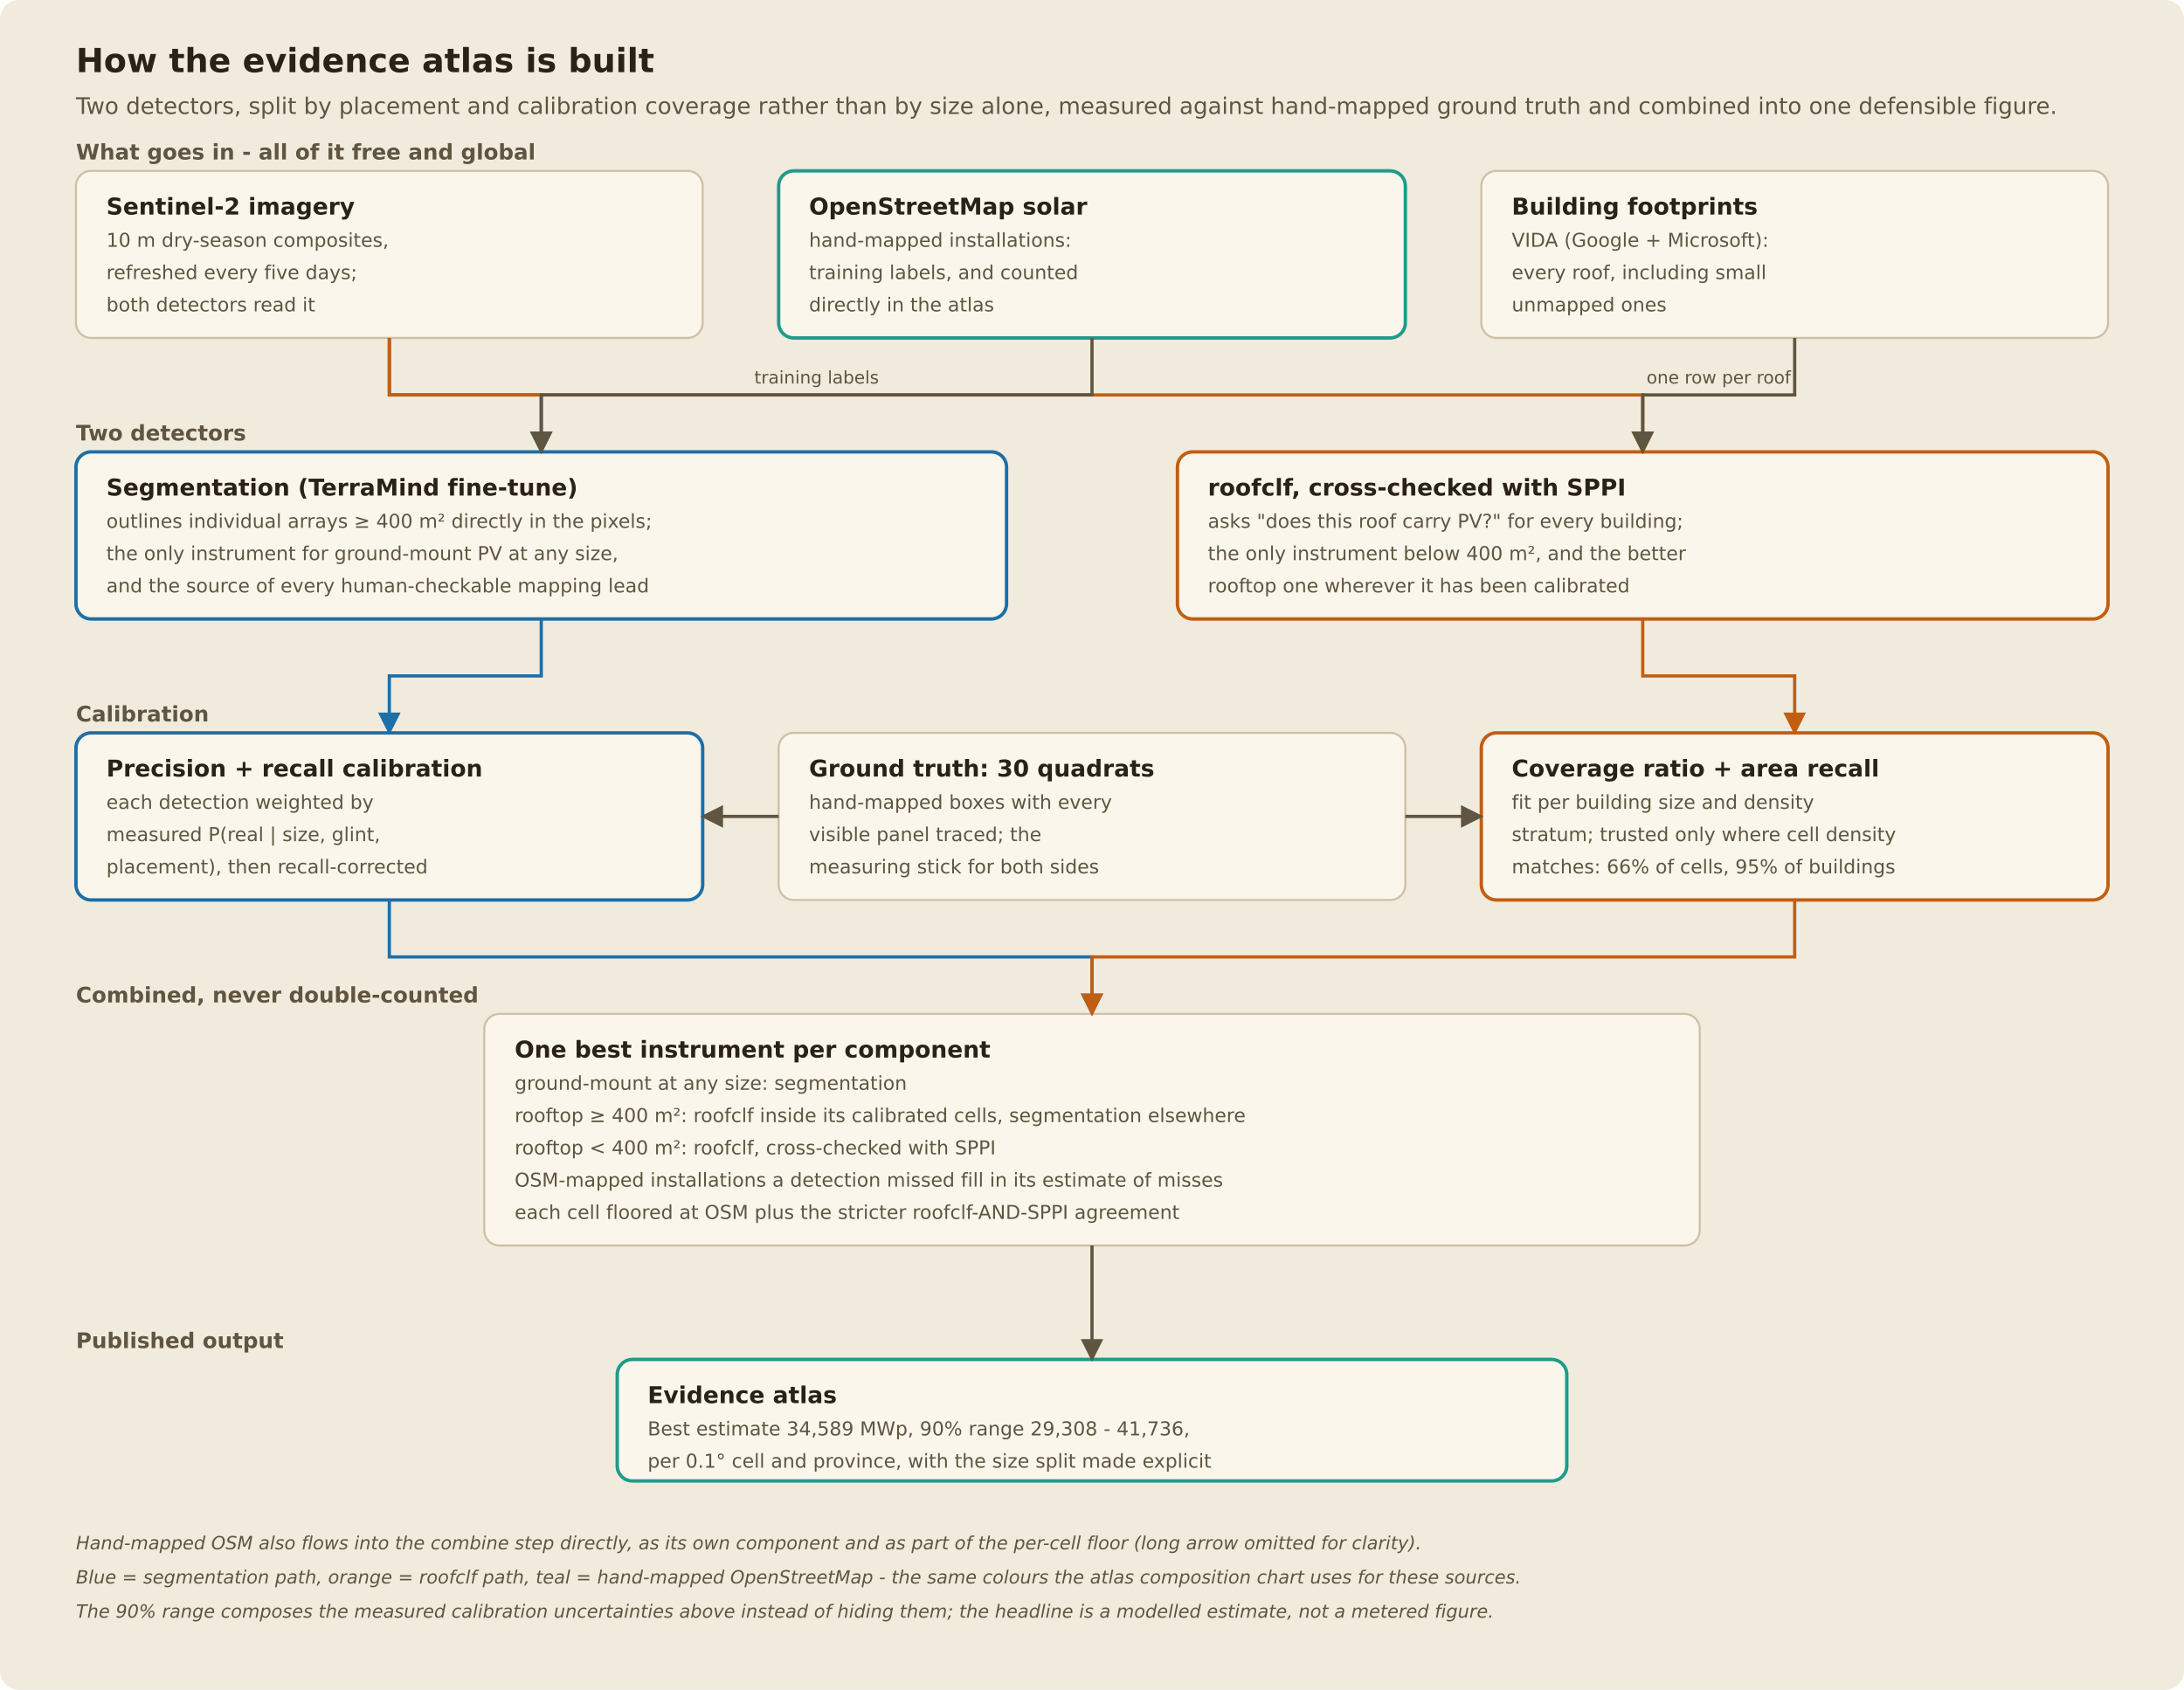
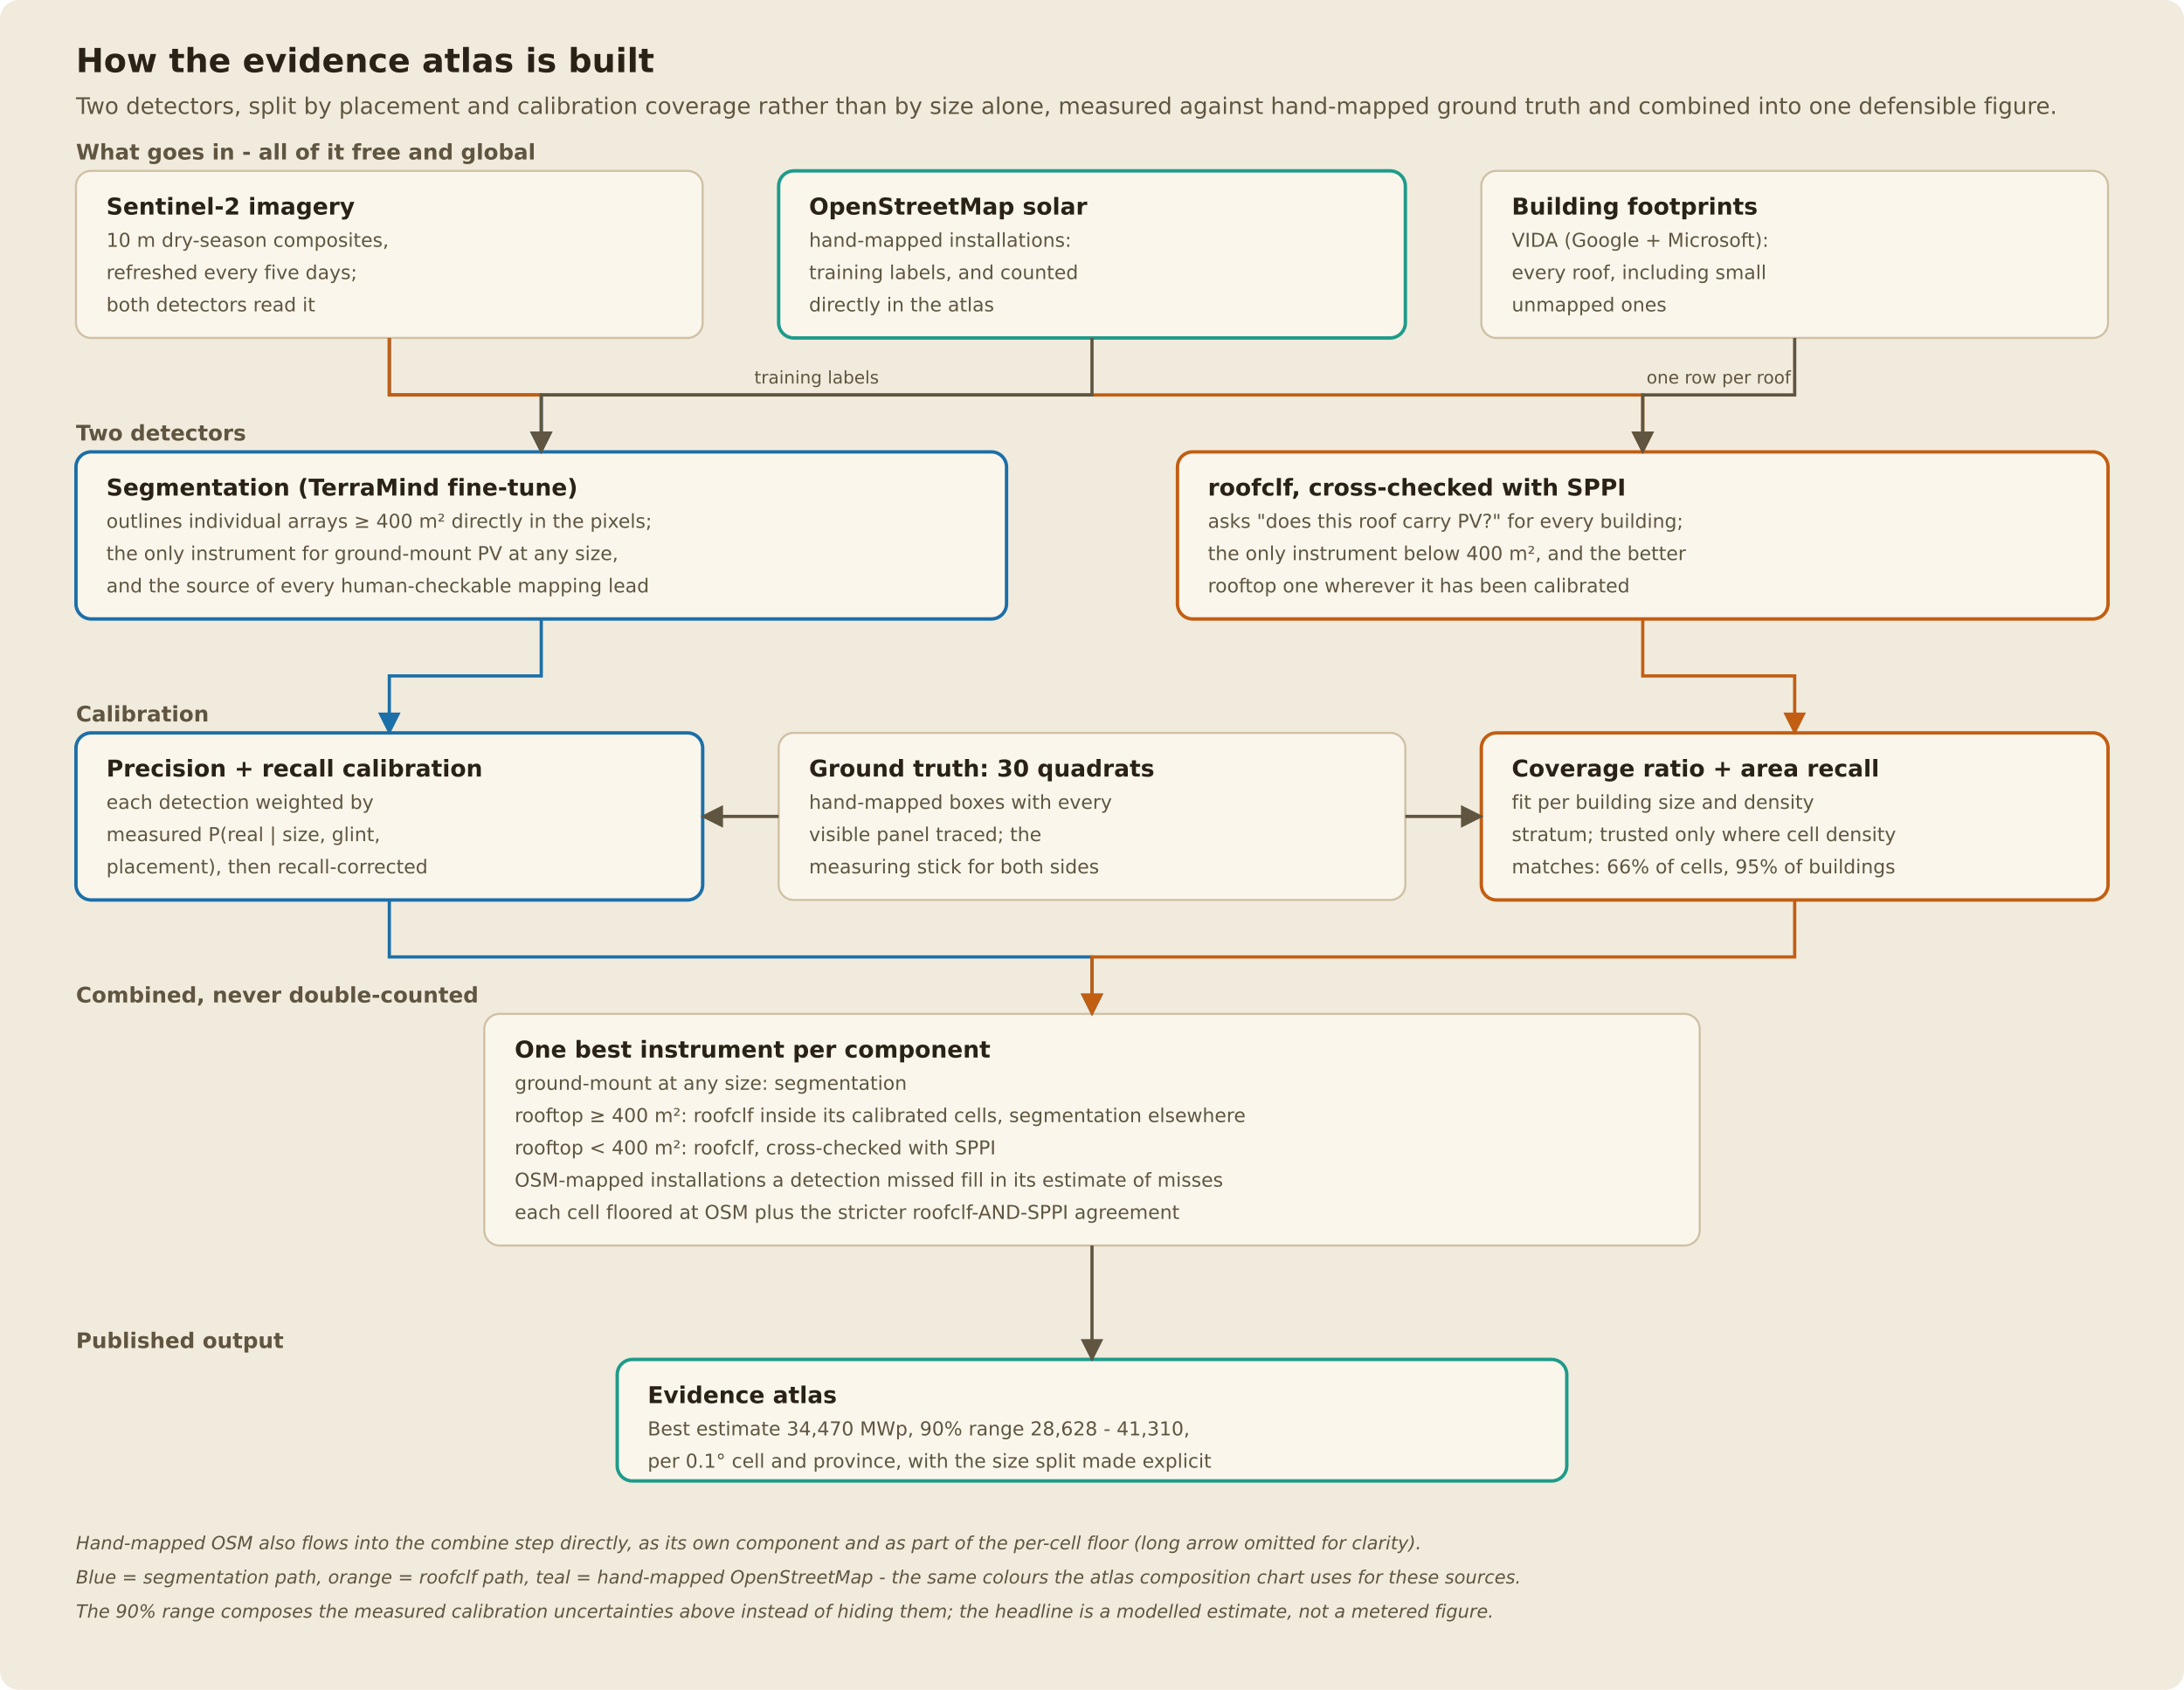
<svg xmlns="http://www.w3.org/2000/svg" width="1150" height="890" viewBox="0 0 1150 890" font-family="DejaVu Sans, system-ui, sans-serif">
  <defs>
    <marker id="ah-5f5540-light" viewBox="0 0 10 10" refX="9" refY="5" markerWidth="7" markerHeight="7" orient="auto-start-reverse">
      <path d="M0,0 L10,5 L0,10 z" fill="#5f5540" />
    </marker>
    <marker id="ah-c25e12-light" viewBox="0 0 10 10" refX="9" refY="5" markerWidth="7" markerHeight="7" orient="auto-start-reverse">
      <path d="M0,0 L10,5 L0,10 z" fill="#c25e12" />
    </marker>
    <marker id="ah-1c6fa8-light" viewBox="0 0 10 10" refX="9" refY="5" markerWidth="7" markerHeight="7" orient="auto-start-reverse">
      <path d="M0,0 L10,5 L0,10 z" fill="#1c6fa8" />
    </marker>
    <marker id="ah-1f9b8a-light" viewBox="0 0 10 10" refX="9" refY="5" markerWidth="7" markerHeight="7" orient="auto-start-reverse">
      <path d="M0,0 L10,5 L0,10 z" fill="#1f9b8a" />
    </marker>
  </defs>
  <rect width="1150" height="890" rx="10" fill="#f1ebdd" />
  <text x="40" y="38" font-size="17.5" font-weight="600" fill="#2a2216">How the evidence atlas is built</text>
  <text x="40" y="60" font-size="12" fill="#5f5540">Two detectors, split by placement and calibration coverage rather than by size alone, measured against hand-mapped ground truth and combined into one defensible figure.</text>
  <text x="40" y="84" font-size="11.3" font-weight="600" fill="#5f5540">What goes in - all of it free and global</text>
  <rect x="40" y="90" width="330" height="88" rx="8" fill="#faf6ec" stroke="#cfc0a5" stroke-width="1.1" />
  <text x="56" y="113" font-size="12.2" font-weight="600" fill="#2a2216">Sentinel-2 imagery</text>
  <text x="56" y="130" font-size="10.1" fill="#5f5540">10 m dry-season composites,</text>
  <text x="56" y="147" font-size="10.1" fill="#5f5540">refreshed every five days;</text>
  <text x="56" y="164" font-size="10.1" fill="#5f5540">both detectors read it</text>
  <rect x="410" y="90" width="330" height="88" rx="8" fill="#faf6ec" stroke="#1f9b8a" stroke-width="1.8" />
  <text x="426" y="113" font-size="12.2" font-weight="600" fill="#2a2216">OpenStreetMap solar</text>
  <text x="426" y="130" font-size="10.1" fill="#5f5540">hand-mapped installations:</text>
  <text x="426" y="147" font-size="10.1" fill="#5f5540">training labels, and counted</text>
  <text x="426" y="164" font-size="10.1" fill="#5f5540">directly in the atlas</text>
  <rect x="780" y="90" width="330" height="88" rx="8" fill="#faf6ec" stroke="#cfc0a5" stroke-width="1.1" />
  <text x="796" y="113" font-size="12.2" font-weight="600" fill="#2a2216">Building footprints</text>
  <text x="796" y="130" font-size="10.1" fill="#5f5540">VIDA (Google + Microsoft):</text>
  <text x="796" y="147" font-size="10.1" fill="#5f5540">every roof, including small</text>
  <text x="796" y="164" font-size="10.1" fill="#5f5540">unmapped ones</text>
  <text x="40" y="232" font-size="11.3" font-weight="600" fill="#5f5540">Two detectors</text>
  <rect x="40" y="238" width="490" height="88" rx="8" fill="#faf6ec" stroke="#1c6fa8" stroke-width="1.8" />
  <text x="56" y="261" font-size="12.2" font-weight="600" fill="#2a2216">Segmentation (TerraMind fine-tune)</text>
  <text x="56" y="278" font-size="10.1" fill="#5f5540">outlines individual arrays ≥ 400 m² directly in the pixels;</text>
  <text x="56" y="295" font-size="10.1" fill="#5f5540">the only instrument for ground-mount PV at any size,</text>
  <text x="56" y="312" font-size="10.1" fill="#5f5540">and the source of every human-checkable mapping lead</text>
  <rect x="620" y="238" width="490" height="88" rx="8" fill="#faf6ec" stroke="#c25e12" stroke-width="1.8" />
  <text x="636" y="261" font-size="12.2" font-weight="600" fill="#2a2216">roofclf, cross-checked with SPPI</text>
  <text x="636" y="278" font-size="10.1" fill="#5f5540">asks "does this roof carry PV?" for every building;</text>
  <text x="636" y="295" font-size="10.1" fill="#5f5540">the only instrument below 400 m², and the better</text>
  <text x="636" y="312" font-size="10.1" fill="#5f5540">rooftop one wherever it has been calibrated</text>
  <text x="40" y="380" font-size="11.3" font-weight="600" fill="#5f5540">Calibration</text>
  <rect x="40" y="386" width="330" height="88" rx="8" fill="#faf6ec" stroke="#1c6fa8" stroke-width="1.8" />
  <text x="56" y="409" font-size="12.2" font-weight="600" fill="#2a2216">Precision + recall calibration</text>
  <text x="56" y="426" font-size="10.1" fill="#5f5540">each detection weighted by</text>
  <text x="56" y="443" font-size="10.1" fill="#5f5540">measured P(real | size, glint,</text>
  <text x="56" y="460" font-size="10.1" fill="#5f5540">placement), then recall-corrected</text>
  <rect x="410" y="386" width="330" height="88" rx="8" fill="#faf6ec" stroke="#cfc0a5" stroke-width="1.1" />
  <text x="426" y="409" font-size="12.2" font-weight="600" fill="#2a2216">Ground truth: 30 quadrats</text>
  <text x="426" y="426" font-size="10.1" fill="#5f5540">hand-mapped boxes with every</text>
  <text x="426" y="443" font-size="10.1" fill="#5f5540">visible panel traced; the</text>
  <text x="426" y="460" font-size="10.1" fill="#5f5540">measuring stick for both sides</text>
  <rect x="780" y="386" width="330" height="88" rx="8" fill="#faf6ec" stroke="#c25e12" stroke-width="1.8" />
  <text x="796" y="409" font-size="12.2" font-weight="600" fill="#2a2216">Coverage ratio + area recall</text>
  <text x="796" y="426" font-size="10.1" fill="#5f5540">fit per building size and density</text>
  <text x="796" y="443" font-size="10.1" fill="#5f5540">stratum; trusted only where cell density</text>
  <text x="796" y="460" font-size="10.1" fill="#5f5540">matches: 66% of cells, 95% of buildings</text>
  <text x="40" y="528" font-size="11.3" font-weight="600" fill="#5f5540">Combined, never double-counted</text>
  <rect x="255" y="534" width="640" height="122" rx="8" fill="#faf6ec" stroke="#cfc0a5" stroke-width="1.1" />
  <text x="271" y="557" font-size="12.2" font-weight="600" fill="#2a2216">One best instrument per component</text>
  <text x="271" y="574" font-size="10.1" fill="#5f5540">ground-mount at any size: segmentation</text>
  <text x="271" y="591" font-size="10.1" fill="#5f5540">rooftop ≥ 400 m²: roofclf inside its calibrated cells, segmentation elsewhere</text>
  <text x="271" y="608" font-size="10.1" fill="#5f5540">rooftop &lt; 400 m²: roofclf, cross-checked with SPPI</text>
  <text x="271" y="625" font-size="10.1" fill="#5f5540">OSM-mapped installations a detection missed fill in its estimate of misses</text>
  <text x="271" y="642" font-size="10.1" fill="#5f5540">each cell floored at OSM plus the stricter roofclf-AND-SPPI agreement</text>
  <text x="40" y="710" font-size="11.3" font-weight="600" fill="#5f5540">Published output</text>
  <rect x="325" y="716" width="500" height="64" rx="8" fill="#faf6ec" stroke="#1f9b8a" stroke-width="1.8" />
  <text x="341" y="739" font-size="12.2" font-weight="600" fill="#2a2216">Evidence atlas</text>
-   <text x="341" y="756" font-size="10.1" fill="#5f5540">Best estimate 34,589 MWp, 90% range 29,308 - 41,736,</text>
+   <text x="341" y="756" font-size="10.1" fill="#5f5540">Best estimate 34,470 MWp, 90% range 28,628 - 41,310,</text>
  <text x="341" y="773" font-size="10.1" fill="#5f5540">per 0.1° cell and province, with the size split made explicit</text>
  <text x="40" y="816" font-size="9.6" font-style="italic" fill="#5f5540">Hand-mapped OSM also flows into the combine step directly, as its own component and as part of the per-cell floor (long arrow omitted for clarity).</text>
  <text x="40" y="834" font-size="9.6" font-style="italic" fill="#5f5540">Blue = segmentation path, orange = roofclf path, teal = hand-mapped OpenStreetMap - the same colours the atlas composition chart uses for these sources.</text>
  <text x="40" y="852" font-size="9.6" font-style="italic" fill="#5f5540">The 90% range composes the measured calibration uncertainties above instead of hiding them; the headline is a modelled estimate, not a metered figure.</text>
  <path d="M205,178 V208 H285 V238" stroke="#1c6fa8" stroke-width="1.7" fill="none" marker-end="url(#ah-1c6fa8-light)" />
  <path d="M205,178 V208 H865 V238" stroke="#c25e12" stroke-width="1.7" fill="none" marker-end="url(#ah-c25e12-light)" />
  <path d="M575,178 V208 H285 V238" stroke="#5f5540" stroke-width="1.7" fill="none" marker-end="url(#ah-5f5540-light)" />
  <text x="430" y="202" font-size="9.2" fill="#5f5540" text-anchor="middle">training labels</text>
  <path d="M945,178 V208 H865 V238" stroke="#5f5540" stroke-width="1.7" fill="none" marker-end="url(#ah-5f5540-light)" />
  <text x="905" y="202" font-size="9.2" fill="#5f5540" text-anchor="middle">one row per roof</text>
  <path d="M285,326 V356 H205 V386" stroke="#1c6fa8" stroke-width="1.7" fill="none" marker-end="url(#ah-1c6fa8-light)" />
  <path d="M865,326 V356 H945 V386" stroke="#c25e12" stroke-width="1.7" fill="none" marker-end="url(#ah-c25e12-light)" />
  <path d="M410,430 H370" stroke="#5f5540" stroke-width="1.7" fill="none" marker-end="url(#ah-5f5540-light)" />
  <path d="M740,430 H780" stroke="#5f5540" stroke-width="1.7" fill="none" marker-end="url(#ah-5f5540-light)" />
  <path d="M205,474 V504 H575 V534" stroke="#1c6fa8" stroke-width="1.7" fill="none" marker-end="url(#ah-1c6fa8-light)" />
  <path d="M945,474 V504 H575 V534" stroke="#c25e12" stroke-width="1.7" fill="none" marker-end="url(#ah-c25e12-light)" />
  <path d="M575,656 V686 H575 V716" stroke="#5f5540" stroke-width="1.7" fill="none" marker-end="url(#ah-5f5540-light)" />
</svg>
